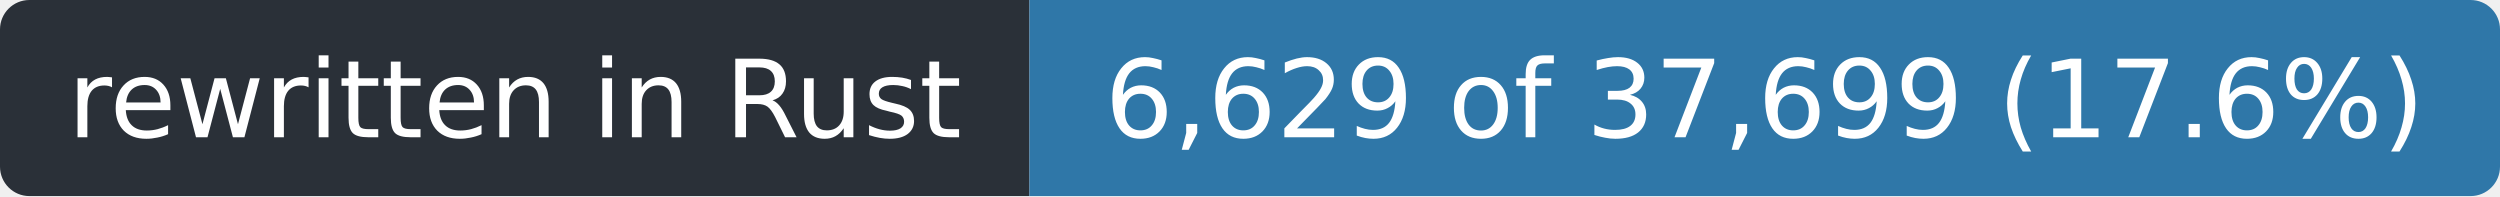
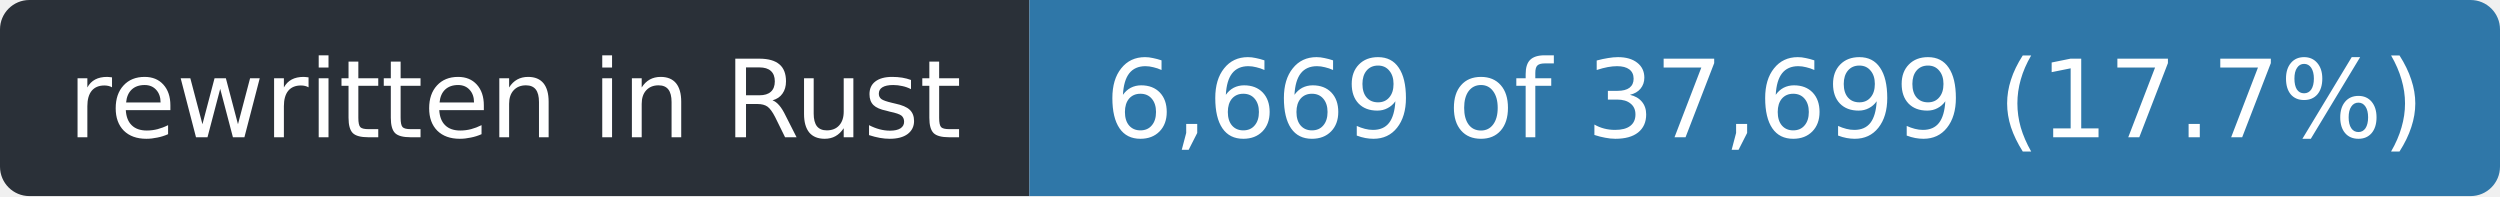
- <svg xmlns="http://www.w3.org/2000/svg" width="255" height="20" role="img" aria-label="rewritten in Rust: 6,629 of 37,699 (17.6%)">
+ <svg xmlns="http://www.w3.org/2000/svg" width="255" height="20" role="img" aria-label="rewritten in Rust: 6,669 of 37,699 (17.7%)">
  <clipPath id="r">
    <rect width="255" height="20" rx="3" />
  </clipPath>
  <g clip-path="url(#r)">
    <rect width="105" height="20" fill="#2a3038" />
    <rect x="105" width="150" height="20" fill="#2f77a8" />
  </g>
  <g fill="#fff" font-family="Verdana,Geneva,DejaVu Sans,sans-serif" font-size="11" text-anchor="middle">
    <text x="52.5" y="14" textLength="93">rewritten in Rust</text>
-     <text x="180.0" y="14" textLength="138">6,629 of 37,699 (17.6%)</text>
+     <text x="180.0" y="14" textLength="138">6,669 of 37,699 (17.7%)</text>
  </g>
</svg>
